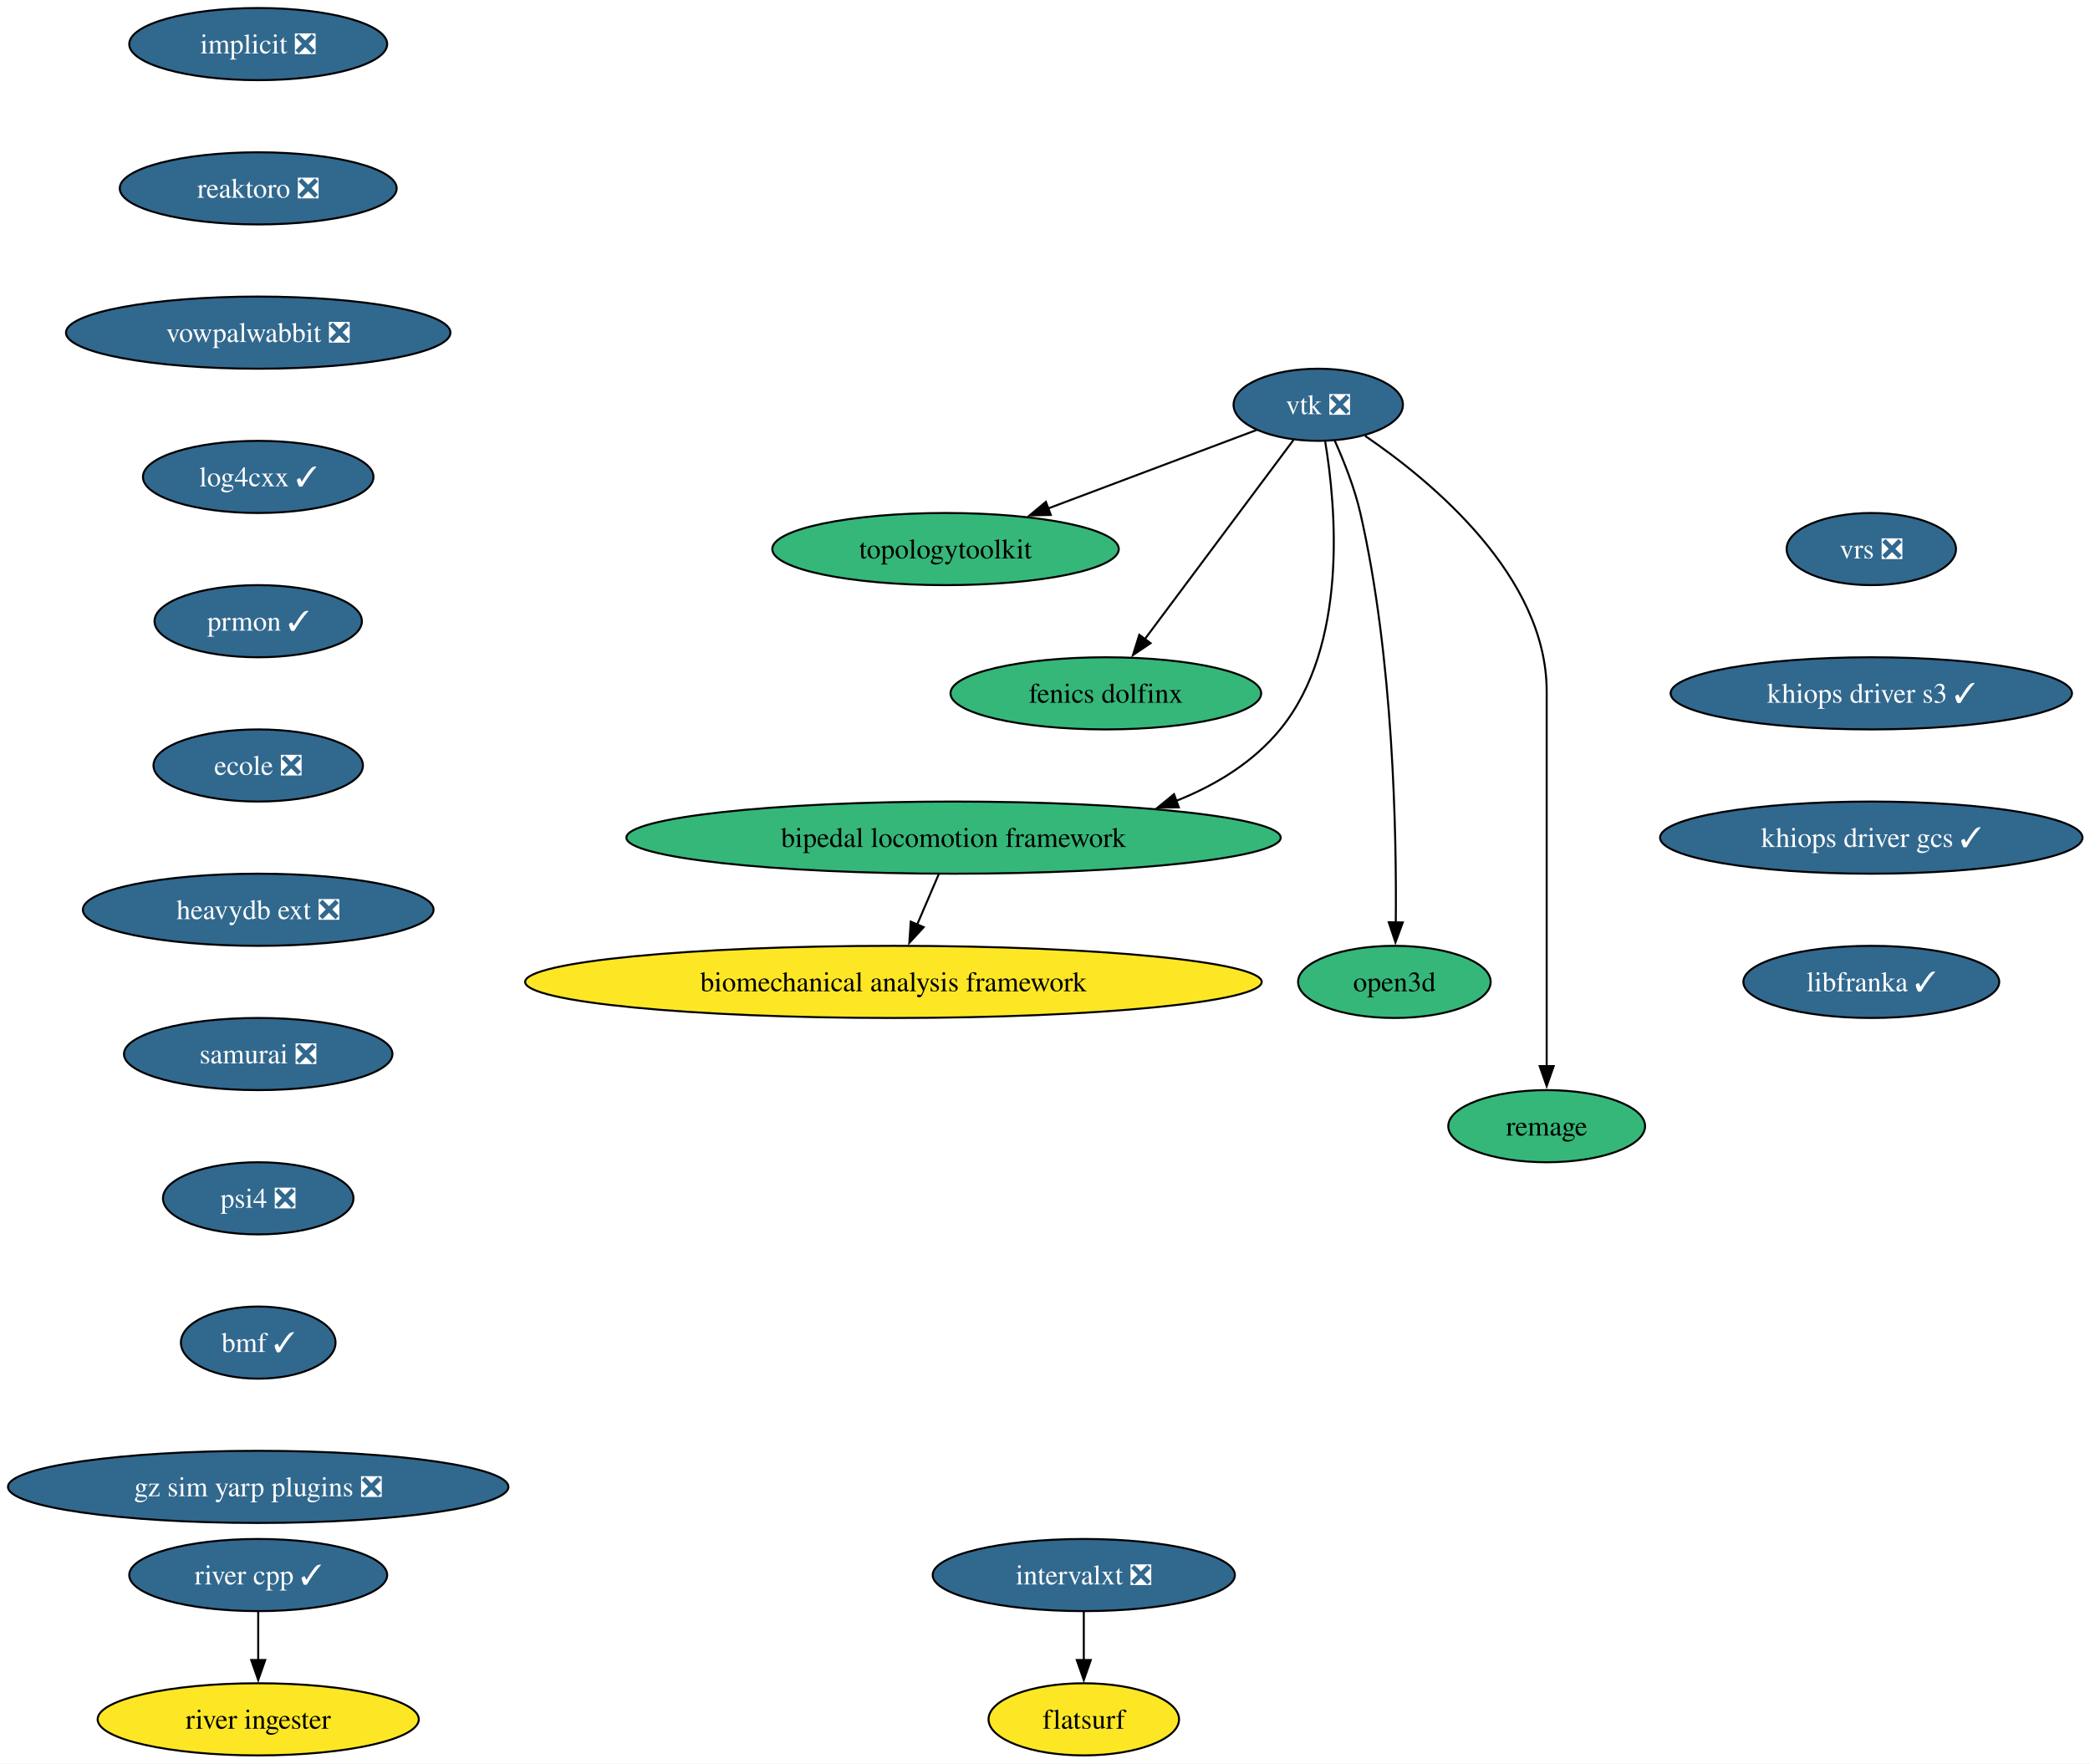
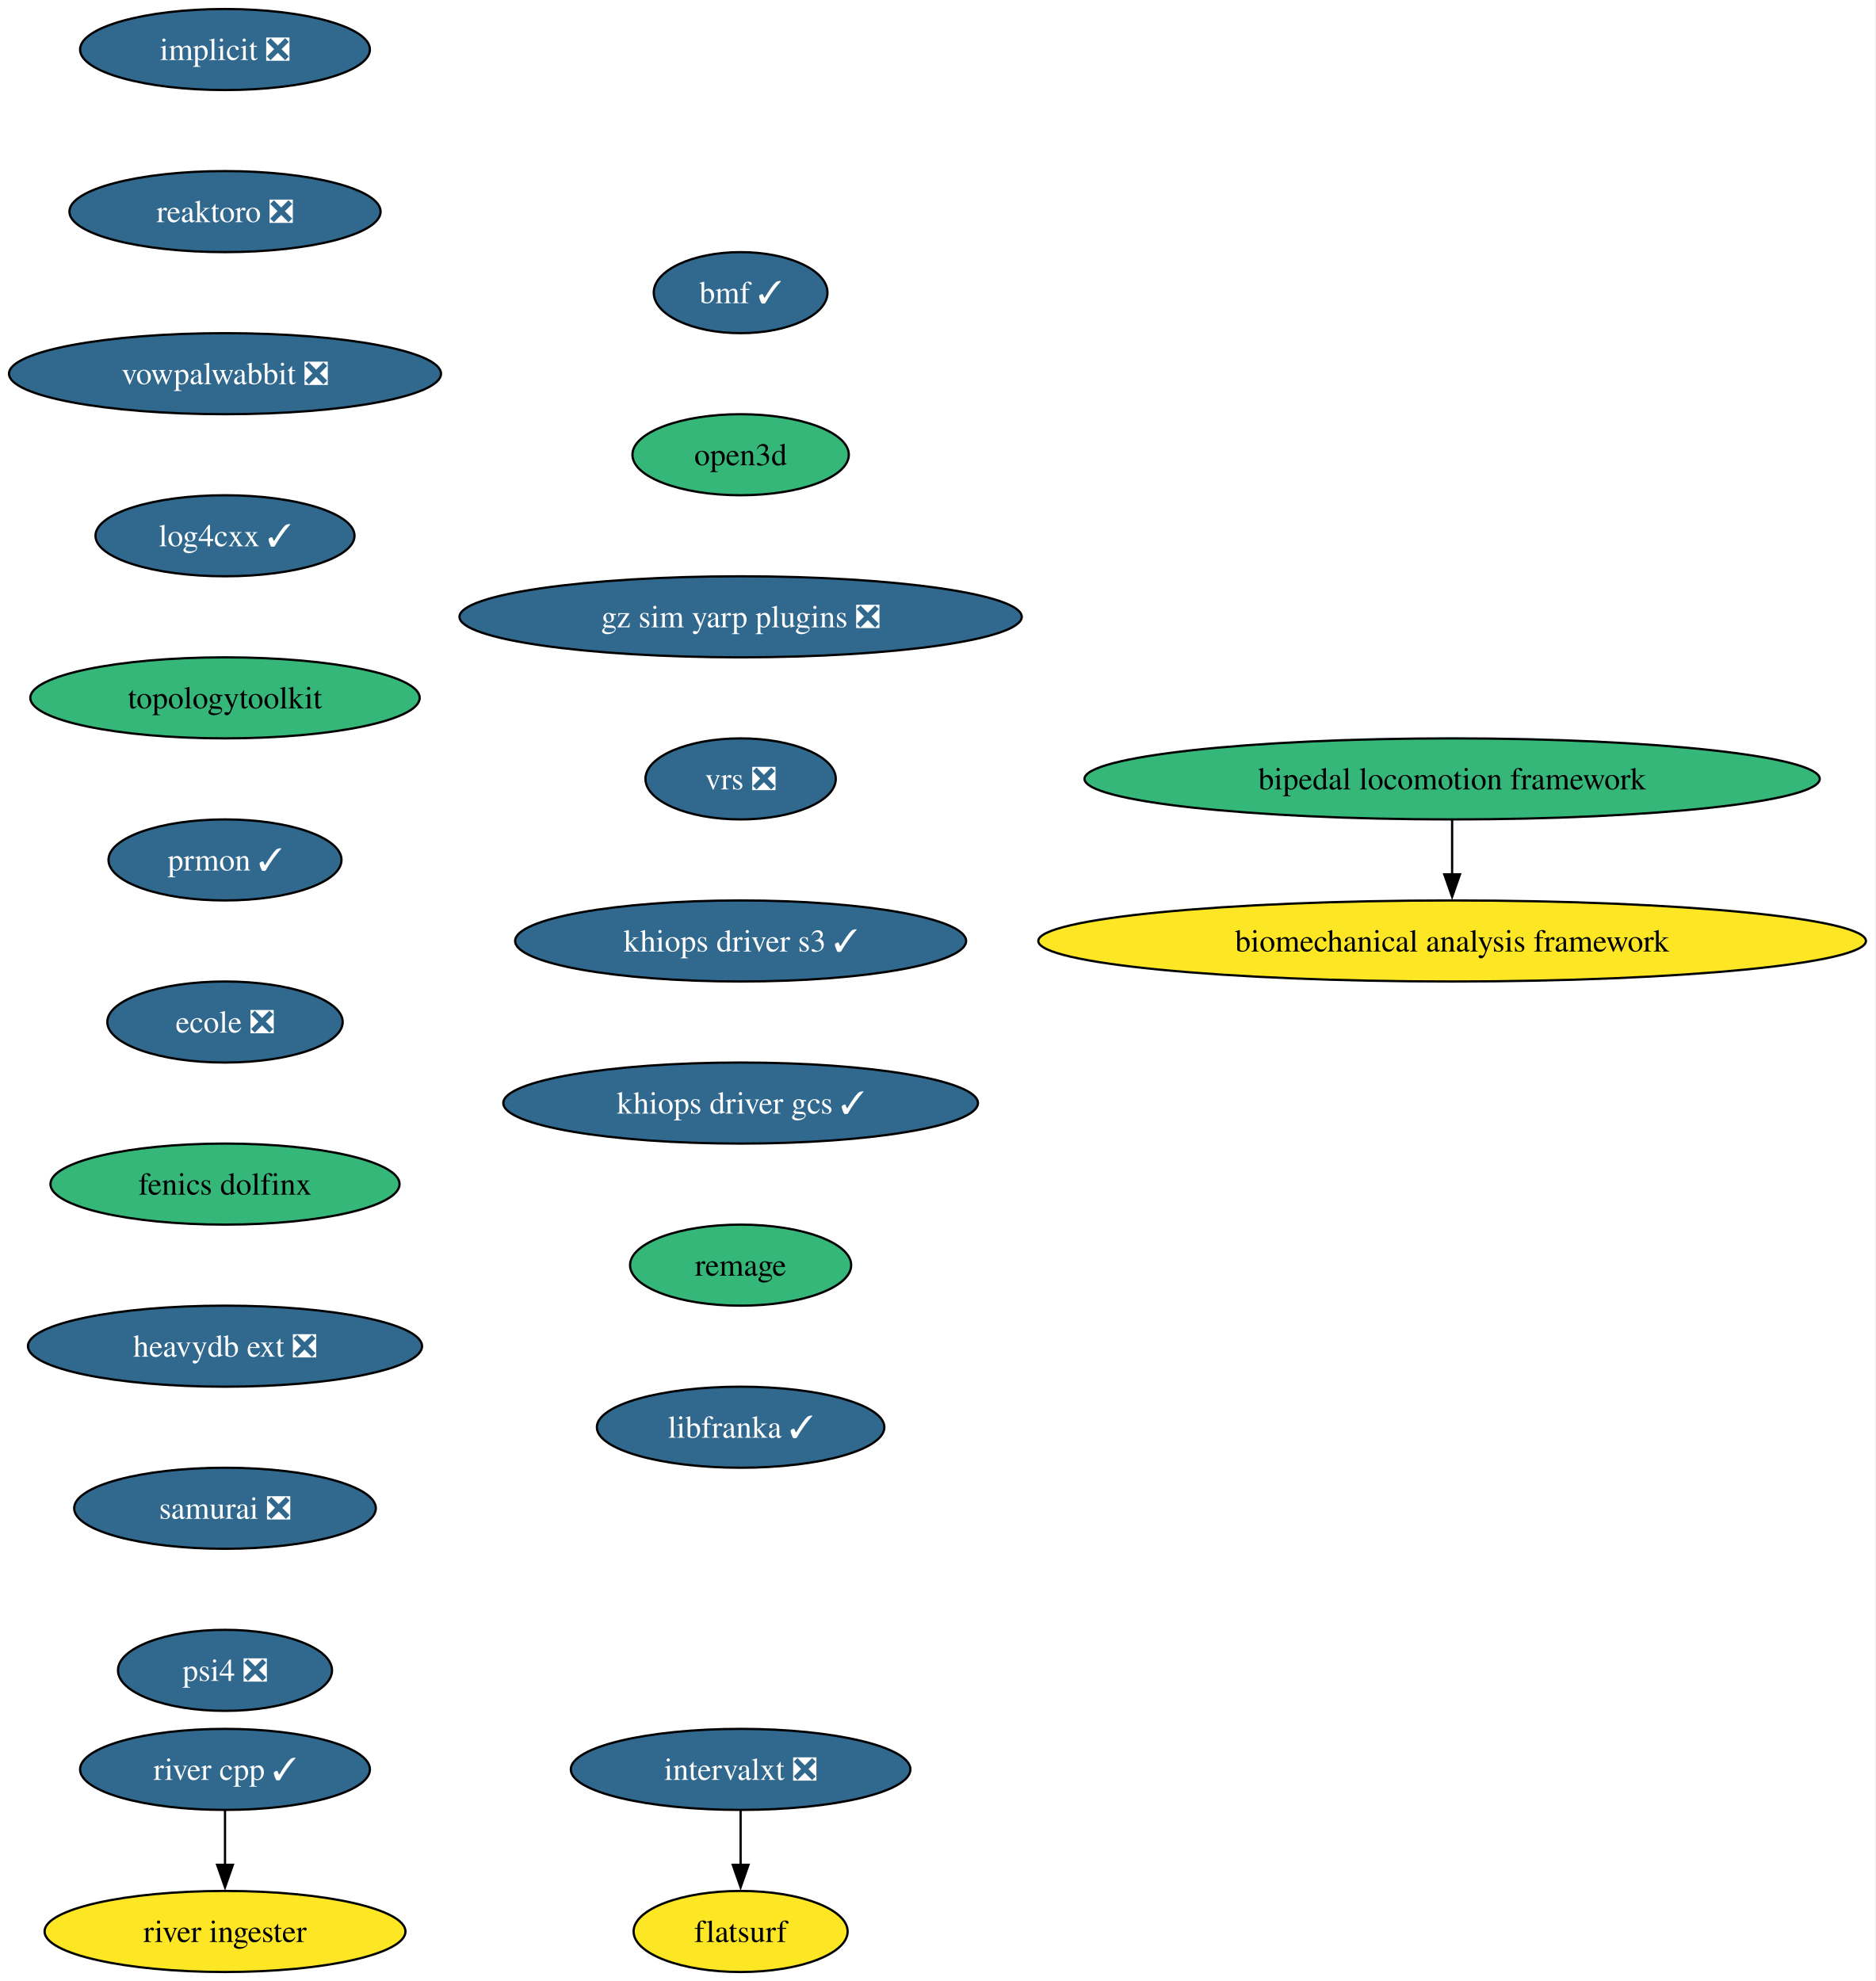
- <svg xmlns="http://www.w3.org/2000/svg" xmlns:xlink="http://www.w3.org/1999/xlink" width="1043pt" height="880pt" viewBox="0.00 0.00 1043.00 880.00">
+ <svg xmlns="http://www.w3.org/2000/svg" xmlns:xlink="http://www.w3.org/1999/xlink" width="833pt" height="880pt" viewBox="0.00 0.00 833.00 880.00">
  <g id="graph0" class="graph" transform="scale(1 1) rotate(0) translate(4 876)">
-     <polygon fill="white" stroke="none" points="-4,4 -4,-876 1039.26,-876 1039.26,4 -4,4" />
+     <polygon fill="white" stroke="none" points="-4,4 -4,-876 828.72,-876 828.72,4 -4,4" />
    <g id="node1" class="node">
      <g id="a_node1">
        <a xlink:href="https://github.com/conda-forge/implicit-feedstock/pull/111" xlink:title="implicit ❎">
-           <ellipse fill="#31688e" stroke="black" cx="124.86" cy="-854" rx="64.36" ry="18" />
-           <text xml:space="preserve" text-anchor="middle" x="124.86" y="-849.33" font-family="Times,serif" font-size="14.00" fill="white">implicit ❎</text>
+           <ellipse fill="#31688e" stroke="black" cx="95.93" cy="-854" rx="64.36" ry="18" />
+           <text xml:space="preserve" text-anchor="middle" x="95.93" y="-849.33" font-family="Times,serif" font-size="14.00" fill="white">implicit ❎</text>
        </a>
      </g>
    </g>
    <g id="node2" class="node">
      <g id="a_node2">
        <a xlink:href="https://github.com/conda-forge/reaktoro-feedstock/pull/122" xlink:title="reaktoro ❎">
-           <ellipse fill="#31688e" stroke="black" cx="124.86" cy="-782" rx="69.1" ry="18" />
-           <text xml:space="preserve" text-anchor="middle" x="124.86" y="-777.33" font-family="Times,serif" font-size="14.00" fill="white">reaktoro ❎</text>
+           <ellipse fill="#31688e" stroke="black" cx="95.93" cy="-782" rx="69.1" ry="18" />
+           <text xml:space="preserve" text-anchor="middle" x="95.93" y="-777.33" font-family="Times,serif" font-size="14.00" fill="white">reaktoro ❎</text>
+         </a>
+       </g>
+     </g>
+     <g id="node3" class="node">
+       <g id="a_node3">
+         <a xlink:href="https://github.com/conda-forge/vowpalwabbit-feedstock/pull/93" xlink:title="vowpalwabbit ❎">
+           <ellipse fill="#31688e" stroke="black" cx="95.93" cy="-710" rx="95.93" ry="18" />
+           <text xml:space="preserve" text-anchor="middle" x="95.93" y="-705.33" font-family="Times,serif" font-size="14.00" fill="white">vowpalwabbit ❎</text>
+         </a>
+       </g>
+     </g>
+     <g id="node4" class="node">
+       <g id="a_node4">
+         <a xlink:href="https://github.com/conda-forge/log4cxx-feedstock/pull/33" xlink:title="log4cxx ✓">
+           <ellipse fill="#31688e" stroke="black" cx="95.93" cy="-638" rx="57.52" ry="18" />
+           <text xml:space="preserve" text-anchor="middle" x="95.93" y="-633.33" font-family="Times,serif" font-size="14.00" fill="white">log4cxx ✓</text>
+         </a>
+       </g>
+     </g>
+     <g id="node5" class="node">
+       <g id="a_node5">
+         <a xlink:href="https://github.com/conda-forge/topologytoolkit-feedstock" xlink:title="topologytoolkit">
+           <ellipse fill="#35b779" stroke="black" cx="95.93" cy="-566" rx="86.46" ry="18" />
+           <text xml:space="preserve" text-anchor="middle" x="95.93" y="-561.33" font-family="Times,serif" font-size="14.00">topologytoolkit</text>
+         </a>
+       </g>
+     </g>
+     <g id="node6" class="node">
+       <g id="a_node6">
+         <a xlink:href="https://github.com/conda-forge/prmon-feedstock/pull/32" xlink:title="prmon ✓">
+           <ellipse fill="#31688e" stroke="black" cx="95.93" cy="-494" rx="51.74" ry="18" />
+           <text xml:space="preserve" text-anchor="middle" x="95.93" y="-489.32" font-family="Times,serif" font-size="14.00" fill="white">prmon ✓</text>
+         </a>
+       </g>
+     </g>
+     <g id="node7" class="node">
+       <g id="a_node7">
+         <a xlink:href="https://github.com/conda-forge/ecole-feedstock/pull/48" xlink:title="ecole ❎">
+           <ellipse fill="#31688e" stroke="black" cx="95.93" cy="-422" rx="52.26" ry="18" />
+           <text xml:space="preserve" text-anchor="middle" x="95.93" y="-417.32" font-family="Times,serif" font-size="14.00" fill="white">ecole ❎</text>
+         </a>
+       </g>
+     </g>
+     <g id="node8" class="node">
+       <g id="a_node8">
+         <a xlink:href="https://github.com/conda-forge/fenics-dolfinx-feedstock" xlink:title="fenics dolfinx">
+           <ellipse fill="#35b779" stroke="black" cx="95.93" cy="-350" rx="77.52" ry="18" />
+           <text xml:space="preserve" text-anchor="middle" x="95.93" y="-345.32" font-family="Times,serif" font-size="14.00">fenics dolfinx</text>
+         </a>
+       </g>
+     </g>
+     <g id="node11" class="node">
+       <g id="a_node11">
+         <a xlink:href="https://github.com/conda-forge/heavydb-ext-feedstock/pull/93" xlink:title="heavydb ext ❎">
+           <ellipse fill="#31688e" stroke="black" cx="95.93" cy="-278" rx="87.51" ry="18" />
+           <text xml:space="preserve" text-anchor="middle" x="95.93" y="-273.32" font-family="Times,serif" font-size="14.00" fill="white">heavydb ext ❎</text>
+         </a>
+       </g>
+     </g>
+     <g id="node9" class="node">
+       <g id="a_node9">
+         <a xlink:href="https://github.com/conda-forge/intervalxt-feedstock/pull/28" xlink:title="intervalxt ❎">
+           <ellipse fill="#31688e" stroke="black" cx="324.93" cy="-90" rx="75.41" ry="18" />
+           <text xml:space="preserve" text-anchor="middle" x="324.93" y="-85.33" font-family="Times,serif" font-size="14.00" fill="white">intervalxt ❎</text>
        </a>
      </g>
    </g>
    <g id="node10" class="node">
      <g id="a_node10">
-         <a xlink:href="https://github.com/conda-forge/vowpalwabbit-feedstock/pull/93" xlink:title="vowpalwabbit ❎">
-           <ellipse fill="#31688e" stroke="black" cx="124.86" cy="-710" rx="95.93" ry="18" />
-           <text xml:space="preserve" text-anchor="middle" x="124.86" y="-705.33" font-family="Times,serif" font-size="14.00" fill="white">vowpalwabbit ❎</text>
-         </a>
-       </g>
-     </g>
-     <g id="node3" class="node">
-       <g id="a_node3">
-         <a xlink:href="https://github.com/conda-forge/vtk-feedstock/pull/413" xlink:title="vtk ❎">
-           <ellipse fill="#31688e" stroke="black" cx="653.86" cy="-674" rx="42.26" ry="18" />
-           <text xml:space="preserve" text-anchor="middle" x="653.86" y="-669.33" font-family="Times,serif" font-size="14.00" fill="white">vtk ❎</text>
-         </a>
-       </g>
-     </g>
-     <g id="node4" class="node">
-       <g id="a_node4">
-         <a xlink:href="https://github.com/conda-forge/topologytoolkit-feedstock" xlink:title="topologytoolkit">
-           <ellipse fill="#35b779" stroke="black" cx="467.86" cy="-602" rx="86.46" ry="18" />
-           <text xml:space="preserve" text-anchor="middle" x="467.86" y="-597.33" font-family="Times,serif" font-size="14.00">topologytoolkit</text>
-         </a>
-       </g>
-     </g>
-     <g id="edge2" class="edge">
-       <path fill="none" stroke="black" d="M623.15,-661.44C594.85,-650.79 552.3,-634.78 518.89,-622.2" />
-       <polygon fill="black" stroke="black" points="520.4,-619.03 509.81,-618.79 517.94,-625.58 520.4,-619.03" />
-     </g>
-     <g id="node5" class="node">
-       <g id="a_node5">
-         <a xlink:href="https://github.com/conda-forge/fenics-dolfinx-feedstock" xlink:title="fenics dolfinx">
-           <ellipse fill="#35b779" stroke="black" cx="547.86" cy="-530" rx="77.52" ry="18" />
-           <text xml:space="preserve" text-anchor="middle" x="547.86" y="-525.33" font-family="Times,serif" font-size="14.00">fenics dolfinx</text>
-         </a>
-       </g>
-     </g>
-     <g id="edge3" class="edge">
-       <path fill="none" stroke="black" d="M641.5,-656.43C623.24,-631.98 588.92,-586 567.29,-557.02" />
-       <polygon fill="black" stroke="black" points="570.17,-555.03 561.39,-549.11 564.56,-559.22 570.17,-555.03" />
-     </g>
-     <g id="node6" class="node">
-       <g id="a_node6">
-         <a xlink:href="https://github.com/conda-forge/bipedal-locomotion-framework-feedstock" xlink:title="bipedal locomotion framework">
-           <ellipse fill="#35b779" stroke="black" cx="471.86" cy="-458" rx="163.27" ry="18" />
-           <text xml:space="preserve" text-anchor="middle" x="471.86" y="-453.32" font-family="Times,serif" font-size="14.00">bipedal locomotion framework</text>
-         </a>
-       </g>
-     </g>
-     <g id="edge4" class="edge">
-       <path fill="none" stroke="black" d="M657.32,-655.68C662.69,-623.45 669.13,-553.78 634.86,-512 621.43,-495.62 602.85,-484.25 583.04,-476.37" />
-       <polygon fill="black" stroke="black" points="584.28,-473.1 573.69,-472.97 581.89,-479.68 584.28,-473.1" />
-     </g>
-     <g id="node7" class="node">
-       <g id="a_node7">
-         <a xlink:href="https://github.com/conda-forge/open3d-feedstock" xlink:title="open3d">
-           <ellipse fill="#35b779" stroke="black" cx="691.86" cy="-386" rx="48.05" ry="18" />
-           <text xml:space="preserve" text-anchor="middle" x="691.86" y="-381.32" font-family="Times,serif" font-size="14.00">open3d</text>
-         </a>
-       </g>
-     </g>
-     <g id="edge5" class="edge">
-       <path fill="none" stroke="black" d="M662.03,-656.24C666.62,-646.01 671.99,-632.54 674.86,-620 691.41,-547.72 692.99,-459.85 692.55,-415.52" />
-       <polygon fill="black" stroke="black" points="696.05,-415.68 692.4,-405.73 689.05,-415.78 696.05,-415.68" />
-     </g>
-     <g id="node8" class="node">
-       <g id="a_node8">
-         <a xlink:href="https://github.com/conda-forge/remage-feedstock" xlink:title="remage">
-           <ellipse fill="#35b779" stroke="black" cx="767.86" cy="-314" rx="49.1" ry="18" />
-           <text xml:space="preserve" text-anchor="middle" x="767.86" y="-309.32" font-family="Times,serif" font-size="14.00">remage</text>
-         </a>
-       </g>
-     </g>
-     <g id="edge6" class="edge">
-       <path fill="none" stroke="black" d="M677.21,-658.5C710.56,-635.77 767.86,-588.38 767.86,-531 767.86,-531 767.86,-531 767.86,-457 767.86,-417.74 767.86,-372.38 767.86,-343.69" />
-       <polygon fill="black" stroke="black" points="771.36,-344 767.86,-334 764.36,-344 771.36,-344" />
-     </g>
-     <g id="node9" class="node">
-       <g id="a_node9">
-         <a xlink:href="https://github.com/conda-forge/biomechanical-analysis-framework-feedstock" xlink:title="biomechanical analysis framework">
-           <ellipse fill="#fde725" stroke="black" cx="441.86" cy="-386" rx="183.79" ry="18" />
-           <text xml:space="preserve" text-anchor="middle" x="441.86" y="-381.32" font-family="Times,serif" font-size="14.00">biomechanical analysis framework</text>
-         </a>
-       </g>
-     </g>
-     <g id="edge7" class="edge">
-       <path fill="none" stroke="black" d="M464.45,-439.7C461.21,-432.15 457.34,-423.12 453.73,-414.68" />
-       <polygon fill="black" stroke="black" points="456.95,-413.31 449.79,-405.5 450.51,-416.07 456.95,-413.31" />
-     </g>
-     <g id="node11" class="node">
-       <g id="a_node11">
-         <a xlink:href="https://github.com/conda-forge/log4cxx-feedstock/pull/33" xlink:title="log4cxx ✓">
-           <ellipse fill="#31688e" stroke="black" cx="124.86" cy="-638" rx="57.52" ry="18" />
-           <text xml:space="preserve" text-anchor="middle" x="124.86" y="-633.33" font-family="Times,serif" font-size="14.00" fill="white">log4cxx ✓</text>
+         <a xlink:href="https://github.com/conda-forge/flatsurf-feedstock" xlink:title="flatsurf">
+           <ellipse fill="#fde725" stroke="black" cx="324.93" cy="-18" rx="47.53" ry="18" />
+           <text xml:space="preserve" text-anchor="middle" x="324.93" y="-13.32" font-family="Times,serif" font-size="14.00">flatsurf</text>
+         </a>
+       </g>
+     </g>
+     <g id="edge8" class="edge">
+       <path fill="none" stroke="black" d="M324.93,-71.7C324.93,-64.41 324.93,-55.73 324.93,-47.54" />
+       <polygon fill="black" stroke="black" points="328.43,-47.62 324.93,-37.62 321.43,-47.62 328.43,-47.62" />
+     </g>
+     <g id="node14" class="node">
+       <g id="a_node14">
+         <a xlink:href="https://github.com/conda-forge/samurai-feedstock/pull/42" xlink:title="samurai ❎">
+           <ellipse fill="#31688e" stroke="black" cx="95.93" cy="-206" rx="66.99" ry="18" />
+           <text xml:space="preserve" text-anchor="middle" x="95.93" y="-201.33" font-family="Times,serif" font-size="14.00" fill="white">samurai ❎</text>
        </a>
      </g>
    </g>
    <g id="node12" class="node">
      <g id="a_node12">
-         <a xlink:href="https://github.com/conda-forge/prmon-feedstock/pull/32" xlink:title="prmon ✓">
-           <ellipse fill="#31688e" stroke="black" cx="124.86" cy="-566" rx="51.74" ry="18" />
-           <text xml:space="preserve" text-anchor="middle" x="124.86" y="-561.33" font-family="Times,serif" font-size="14.00" fill="white">prmon ✓</text>
+         <a xlink:href="https://github.com/conda-forge/river-cpp-feedstock/pull/28" xlink:title="river cpp ✓">
+           <ellipse fill="#31688e" stroke="black" cx="95.93" cy="-90" rx="64.36" ry="18" />
+           <text xml:space="preserve" text-anchor="middle" x="95.93" y="-85.33" font-family="Times,serif" font-size="14.00" fill="white">river cpp ✓</text>
        </a>
      </g>
    </g>
    <g id="node13" class="node">
      <g id="a_node13">
-         <a xlink:href="https://github.com/conda-forge/ecole-feedstock/pull/48" xlink:title="ecole ❎">
-           <ellipse fill="#31688e" stroke="black" cx="124.86" cy="-494" rx="52.26" ry="18" />
-           <text xml:space="preserve" text-anchor="middle" x="124.86" y="-489.32" font-family="Times,serif" font-size="14.00" fill="white">ecole ❎</text>
-         </a>
-       </g>
-     </g>
-     <g id="node14" class="node">
-       <g id="a_node14">
-         <a xlink:href="https://github.com/conda-forge/heavydb-ext-feedstock/pull/93" xlink:title="heavydb ext ❎">
-           <ellipse fill="#31688e" stroke="black" cx="124.86" cy="-422" rx="87.51" ry="18" />
-           <text xml:space="preserve" text-anchor="middle" x="124.86" y="-417.32" font-family="Times,serif" font-size="14.00" fill="white">heavydb ext ❎</text>
+         <a xlink:href="https://github.com/conda-forge/river-ingester-feedstock" xlink:title="river ingester">
+           <ellipse fill="#fde725" stroke="black" cx="95.93" cy="-18" rx="80.14" ry="18" />
+           <text xml:space="preserve" text-anchor="middle" x="95.93" y="-13.32" font-family="Times,serif" font-size="14.00">river ingester</text>
+         </a>
+       </g>
+     </g>
+     <g id="edge10" class="edge">
+       <path fill="none" stroke="black" d="M95.93,-71.7C95.93,-64.41 95.93,-55.73 95.93,-47.54" />
+       <polygon fill="black" stroke="black" points="99.43,-47.62 95.93,-37.62 92.43,-47.62 99.43,-47.62" />
+     </g>
+     <g id="node17" class="node">
+       <g id="a_node17">
+         <a xlink:href="https://github.com/conda-forge/psi4-feedstock/pull/45" xlink:title="psi4 ❎">
+           <ellipse fill="#31688e" stroke="black" cx="95.93" cy="-134" rx="47.53" ry="18" />
+           <text xml:space="preserve" text-anchor="middle" x="95.93" y="-129.32" font-family="Times,serif" font-size="14.00" fill="white">psi4 ❎</text>
+         </a>
+       </g>
+     </g>
+     <g id="node15" class="node">
+       <g id="a_node15">
+         <a xlink:href="https://github.com/conda-forge/bipedal-locomotion-framework-feedstock" xlink:title="bipedal locomotion framework">
+           <ellipse fill="#35b779" stroke="black" cx="640.93" cy="-530" rx="163.27" ry="18" />
+           <text xml:space="preserve" text-anchor="middle" x="640.93" y="-525.33" font-family="Times,serif" font-size="14.00">bipedal locomotion framework</text>
+         </a>
+       </g>
+     </g>
+     <g id="node16" class="node">
+       <g id="a_node16">
+         <a xlink:href="https://github.com/conda-forge/biomechanical-analysis-framework-feedstock" xlink:title="biomechanical analysis framework">
+           <ellipse fill="#fde725" stroke="black" cx="640.93" cy="-458" rx="183.79" ry="18" />
+           <text xml:space="preserve" text-anchor="middle" x="640.93" y="-453.32" font-family="Times,serif" font-size="14.00">biomechanical analysis framework</text>
+         </a>
+       </g>
+     </g>
+     <g id="edge12" class="edge">
+       <path fill="none" stroke="black" d="M640.93,-511.7C640.93,-504.41 640.93,-495.73 640.93,-487.54" />
+       <polygon fill="black" stroke="black" points="644.43,-487.62 640.93,-477.62 637.43,-487.62 644.43,-487.62" />
+     </g>
+     <g id="node18" class="node">
+       <g id="a_node18">
+         <a xlink:href="https://github.com/conda-forge/bmf-feedstock/pull/42" xlink:title="bmf ✓">
+           <ellipse fill="#31688e" stroke="black" cx="324.93" cy="-746" rx="38.58" ry="18" />
+           <text xml:space="preserve" text-anchor="middle" x="324.93" y="-741.33" font-family="Times,serif" font-size="14.00" fill="white">bmf ✓</text>
        </a>
      </g>
    </g>
    <g id="node19" class="node">
      <g id="a_node19">
-         <a xlink:href="https://github.com/conda-forge/samurai-feedstock/pull/42" xlink:title="samurai ❎">
-           <ellipse fill="#31688e" stroke="black" cx="124.86" cy="-350" rx="66.99" ry="18" />
-           <text xml:space="preserve" text-anchor="middle" x="124.86" y="-345.32" font-family="Times,serif" font-size="14.00" fill="white">samurai ❎</text>
-         </a>
-       </g>
-     </g>
-     <g id="node15" class="node">
-       <g id="a_node15">
-         <a xlink:href="https://github.com/conda-forge/intervalxt-feedstock/pull/28" xlink:title="intervalxt ❎">
-           <ellipse fill="#31688e" stroke="black" cx="536.86" cy="-90" rx="75.41" ry="18" />
-           <text xml:space="preserve" text-anchor="middle" x="536.86" y="-85.33" font-family="Times,serif" font-size="14.00" fill="white">intervalxt ❎</text>
-         </a>
-       </g>
-     </g>
-     <g id="node16" class="node">
-       <g id="a_node16">
-         <a xlink:href="https://github.com/conda-forge/flatsurf-feedstock" xlink:title="flatsurf">
-           <ellipse fill="#fde725" stroke="black" cx="536.86" cy="-18" rx="47.53" ry="18" />
-           <text xml:space="preserve" text-anchor="middle" x="536.86" y="-13.32" font-family="Times,serif" font-size="14.00">flatsurf</text>
-         </a>
-       </g>
-     </g>
-     <g id="edge13" class="edge">
-       <path fill="none" stroke="black" d="M536.86,-71.7C536.86,-64.41 536.86,-55.73 536.86,-47.54" />
-       <polygon fill="black" stroke="black" points="540.36,-47.62 536.86,-37.62 533.36,-47.62 540.36,-47.62" />
-     </g>
-     <g id="node17" class="node">
-       <g id="a_node17">
-         <a xlink:href="https://github.com/conda-forge/river-cpp-feedstock/pull/28" xlink:title="river cpp ✓">
-           <ellipse fill="#31688e" stroke="black" cx="124.86" cy="-90" rx="64.36" ry="18" />
-           <text xml:space="preserve" text-anchor="middle" x="124.86" y="-85.33" font-family="Times,serif" font-size="14.00" fill="white">river cpp ✓</text>
-         </a>
-       </g>
-     </g>
-     <g id="node18" class="node">
-       <g id="a_node18">
-         <a xlink:href="https://github.com/conda-forge/river-ingester-feedstock" xlink:title="river ingester">
-           <ellipse fill="#fde725" stroke="black" cx="124.86" cy="-18" rx="80.14" ry="18" />
-           <text xml:space="preserve" text-anchor="middle" x="124.86" y="-13.32" font-family="Times,serif" font-size="14.00">river ingester</text>
-         </a>
-       </g>
-     </g>
-     <g id="edge14" class="edge">
-       <path fill="none" stroke="black" d="M124.86,-71.7C124.86,-64.41 124.86,-55.73 124.86,-47.54" />
-       <polygon fill="black" stroke="black" points="128.36,-47.62 124.86,-37.62 121.36,-47.62 128.36,-47.62" />
+         <a xlink:href="https://github.com/conda-forge/open3d-feedstock" xlink:title="open3d">
+           <ellipse fill="#35b779" stroke="black" cx="324.93" cy="-674" rx="48.05" ry="18" />
+           <text xml:space="preserve" text-anchor="middle" x="324.93" y="-669.33" font-family="Times,serif" font-size="14.00">open3d</text>
+         </a>
+       </g>
    </g>
    <g id="node20" class="node">
      <g id="a_node20">
-         <a xlink:href="https://github.com/conda-forge/psi4-feedstock/pull/45" xlink:title="psi4 ❎">
-           <ellipse fill="#31688e" stroke="black" cx="124.86" cy="-278" rx="47.53" ry="18" />
-           <text xml:space="preserve" text-anchor="middle" x="124.86" y="-273.32" font-family="Times,serif" font-size="14.00" fill="white">psi4 ❎</text>
+         <a xlink:href="https://github.com/conda-forge/gz-sim-yarp-plugins-feedstock/pull/42" xlink:title="gz sim yarp plugins ❎">
+           <ellipse fill="#31688e" stroke="black" cx="324.93" cy="-602" rx="124.86" ry="18" />
+           <text xml:space="preserve" text-anchor="middle" x="324.93" y="-597.33" font-family="Times,serif" font-size="14.00" fill="white">gz sim yarp plugins ❎</text>
        </a>
      </g>
    </g>
    <g id="node21" class="node">
      <g id="a_node21">
-         <a xlink:href="https://github.com/conda-forge/bmf-feedstock/pull/42" xlink:title="bmf ✓">
-           <ellipse fill="#31688e" stroke="black" cx="124.86" cy="-206" rx="38.58" ry="18" />
-           <text xml:space="preserve" text-anchor="middle" x="124.86" y="-201.33" font-family="Times,serif" font-size="14.00" fill="white">bmf ✓</text>
+         <a xlink:href="https://github.com/conda-forge/vrs-feedstock/pull/15" xlink:title="vrs ❎">
+           <ellipse fill="#31688e" stroke="black" cx="324.93" cy="-530" rx="42.26" ry="18" />
+           <text xml:space="preserve" text-anchor="middle" x="324.93" y="-525.33" font-family="Times,serif" font-size="14.00" fill="white">vrs ❎</text>
        </a>
      </g>
    </g>
    <g id="node22" class="node">
      <g id="a_node22">
-         <a xlink:href="https://github.com/conda-forge/gz-sim-yarp-plugins-feedstock/pull/42" xlink:title="gz sim yarp plugins ❎">
-           <ellipse fill="#31688e" stroke="black" cx="124.86" cy="-134" rx="124.86" ry="18" />
-           <text xml:space="preserve" text-anchor="middle" x="124.86" y="-129.32" font-family="Times,serif" font-size="14.00" fill="white">gz sim yarp plugins ❎</text>
+         <a xlink:href="https://github.com/conda-forge/khiops-driver-s3-feedstock/pull/2" xlink:title="khiops driver s3 ✓">
+           <ellipse fill="#31688e" stroke="black" cx="324.93" cy="-458" rx="100.14" ry="18" />
+           <text xml:space="preserve" text-anchor="middle" x="324.93" y="-453.32" font-family="Times,serif" font-size="14.00" fill="white">khiops driver s3 ✓</text>
        </a>
      </g>
    </g>
    <g id="node23" class="node">
      <g id="a_node23">
-         <a xlink:href="https://github.com/conda-forge/vrs-feedstock/pull/15" xlink:title="vrs ❎">
-           <ellipse fill="#31688e" stroke="black" cx="929.86" cy="-602" rx="42.26" ry="18" />
-           <text xml:space="preserve" text-anchor="middle" x="929.86" y="-597.33" font-family="Times,serif" font-size="14.00" fill="white">vrs ❎</text>
+         <a xlink:href="https://github.com/conda-forge/khiops-driver-gcs-feedstock/pull/4" xlink:title="khiops driver gcs ✓">
+           <ellipse fill="#31688e" stroke="black" cx="324.93" cy="-386" rx="105.4" ry="18" />
+           <text xml:space="preserve" text-anchor="middle" x="324.93" y="-381.32" font-family="Times,serif" font-size="14.00" fill="white">khiops driver gcs ✓</text>
        </a>
      </g>
    </g>
    <g id="node24" class="node">
      <g id="a_node24">
-         <a xlink:href="https://github.com/conda-forge/khiops-driver-s3-feedstock/pull/2" xlink:title="khiops driver s3 ✓">
-           <ellipse fill="#31688e" stroke="black" cx="929.86" cy="-530" rx="100.14" ry="18" />
-           <text xml:space="preserve" text-anchor="middle" x="929.86" y="-525.33" font-family="Times,serif" font-size="14.00" fill="white">khiops driver s3 ✓</text>
+         <a xlink:href="https://github.com/conda-forge/remage-feedstock" xlink:title="remage">
+           <ellipse fill="#35b779" stroke="black" cx="324.93" cy="-314" rx="49.1" ry="18" />
+           <text xml:space="preserve" text-anchor="middle" x="324.93" y="-309.32" font-family="Times,serif" font-size="14.00">remage</text>
        </a>
      </g>
    </g>
    <g id="node25" class="node">
      <g id="a_node25">
-         <a xlink:href="https://github.com/conda-forge/khiops-driver-gcs-feedstock/pull/4" xlink:title="khiops driver gcs ✓">
-           <ellipse fill="#31688e" stroke="black" cx="929.86" cy="-458" rx="105.4" ry="18" />
-           <text xml:space="preserve" text-anchor="middle" x="929.86" y="-453.32" font-family="Times,serif" font-size="14.00" fill="white">khiops driver gcs ✓</text>
-         </a>
-       </g>
-     </g>
-     <g id="node26" class="node">
-       <g id="a_node26">
        <a xlink:href="https://github.com/conda-forge/libfranka-feedstock/pull/2" xlink:title="libfranka ✓">
-           <ellipse fill="#31688e" stroke="black" cx="929.86" cy="-386" rx="63.84" ry="18" />
-           <text xml:space="preserve" text-anchor="middle" x="929.86" y="-381.32" font-family="Times,serif" font-size="14.00" fill="white">libfranka ✓</text>
+           <ellipse fill="#31688e" stroke="black" cx="324.93" cy="-242" rx="63.84" ry="18" />
+           <text xml:space="preserve" text-anchor="middle" x="324.93" y="-237.32" font-family="Times,serif" font-size="14.00" fill="white">libfranka ✓</text>
        </a>
      </g>
    </g>
  </g>
</svg>
